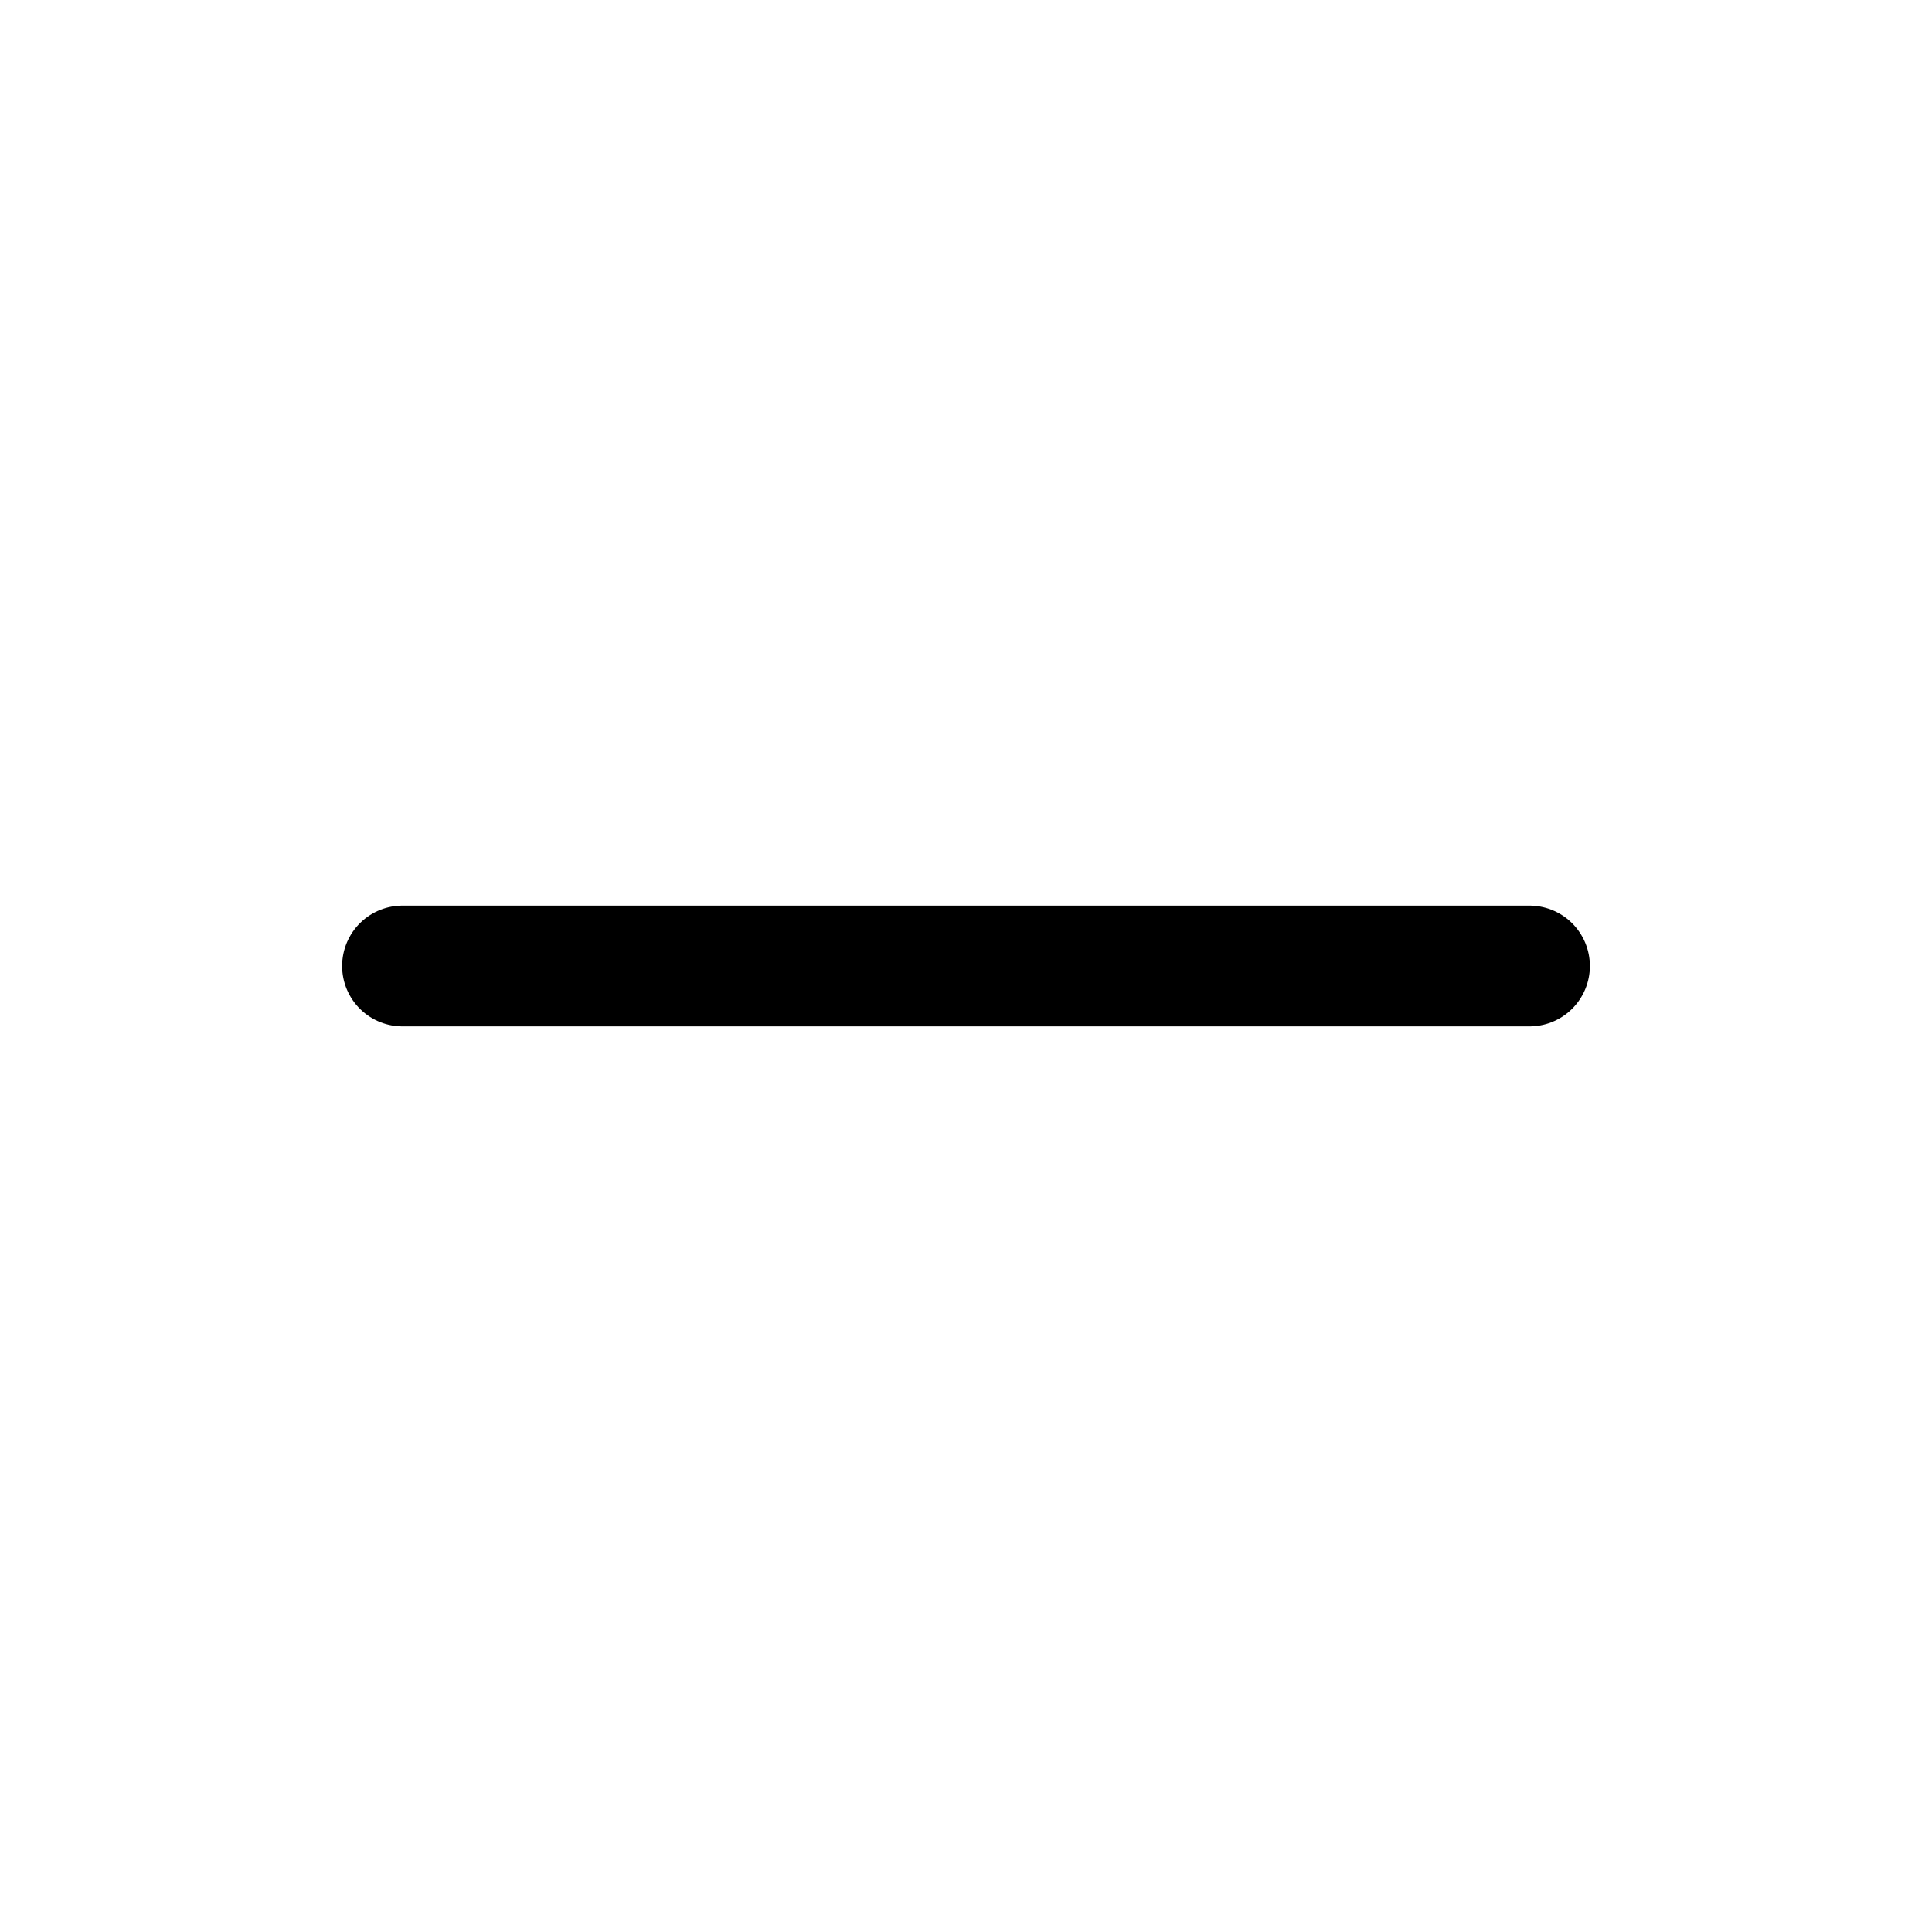
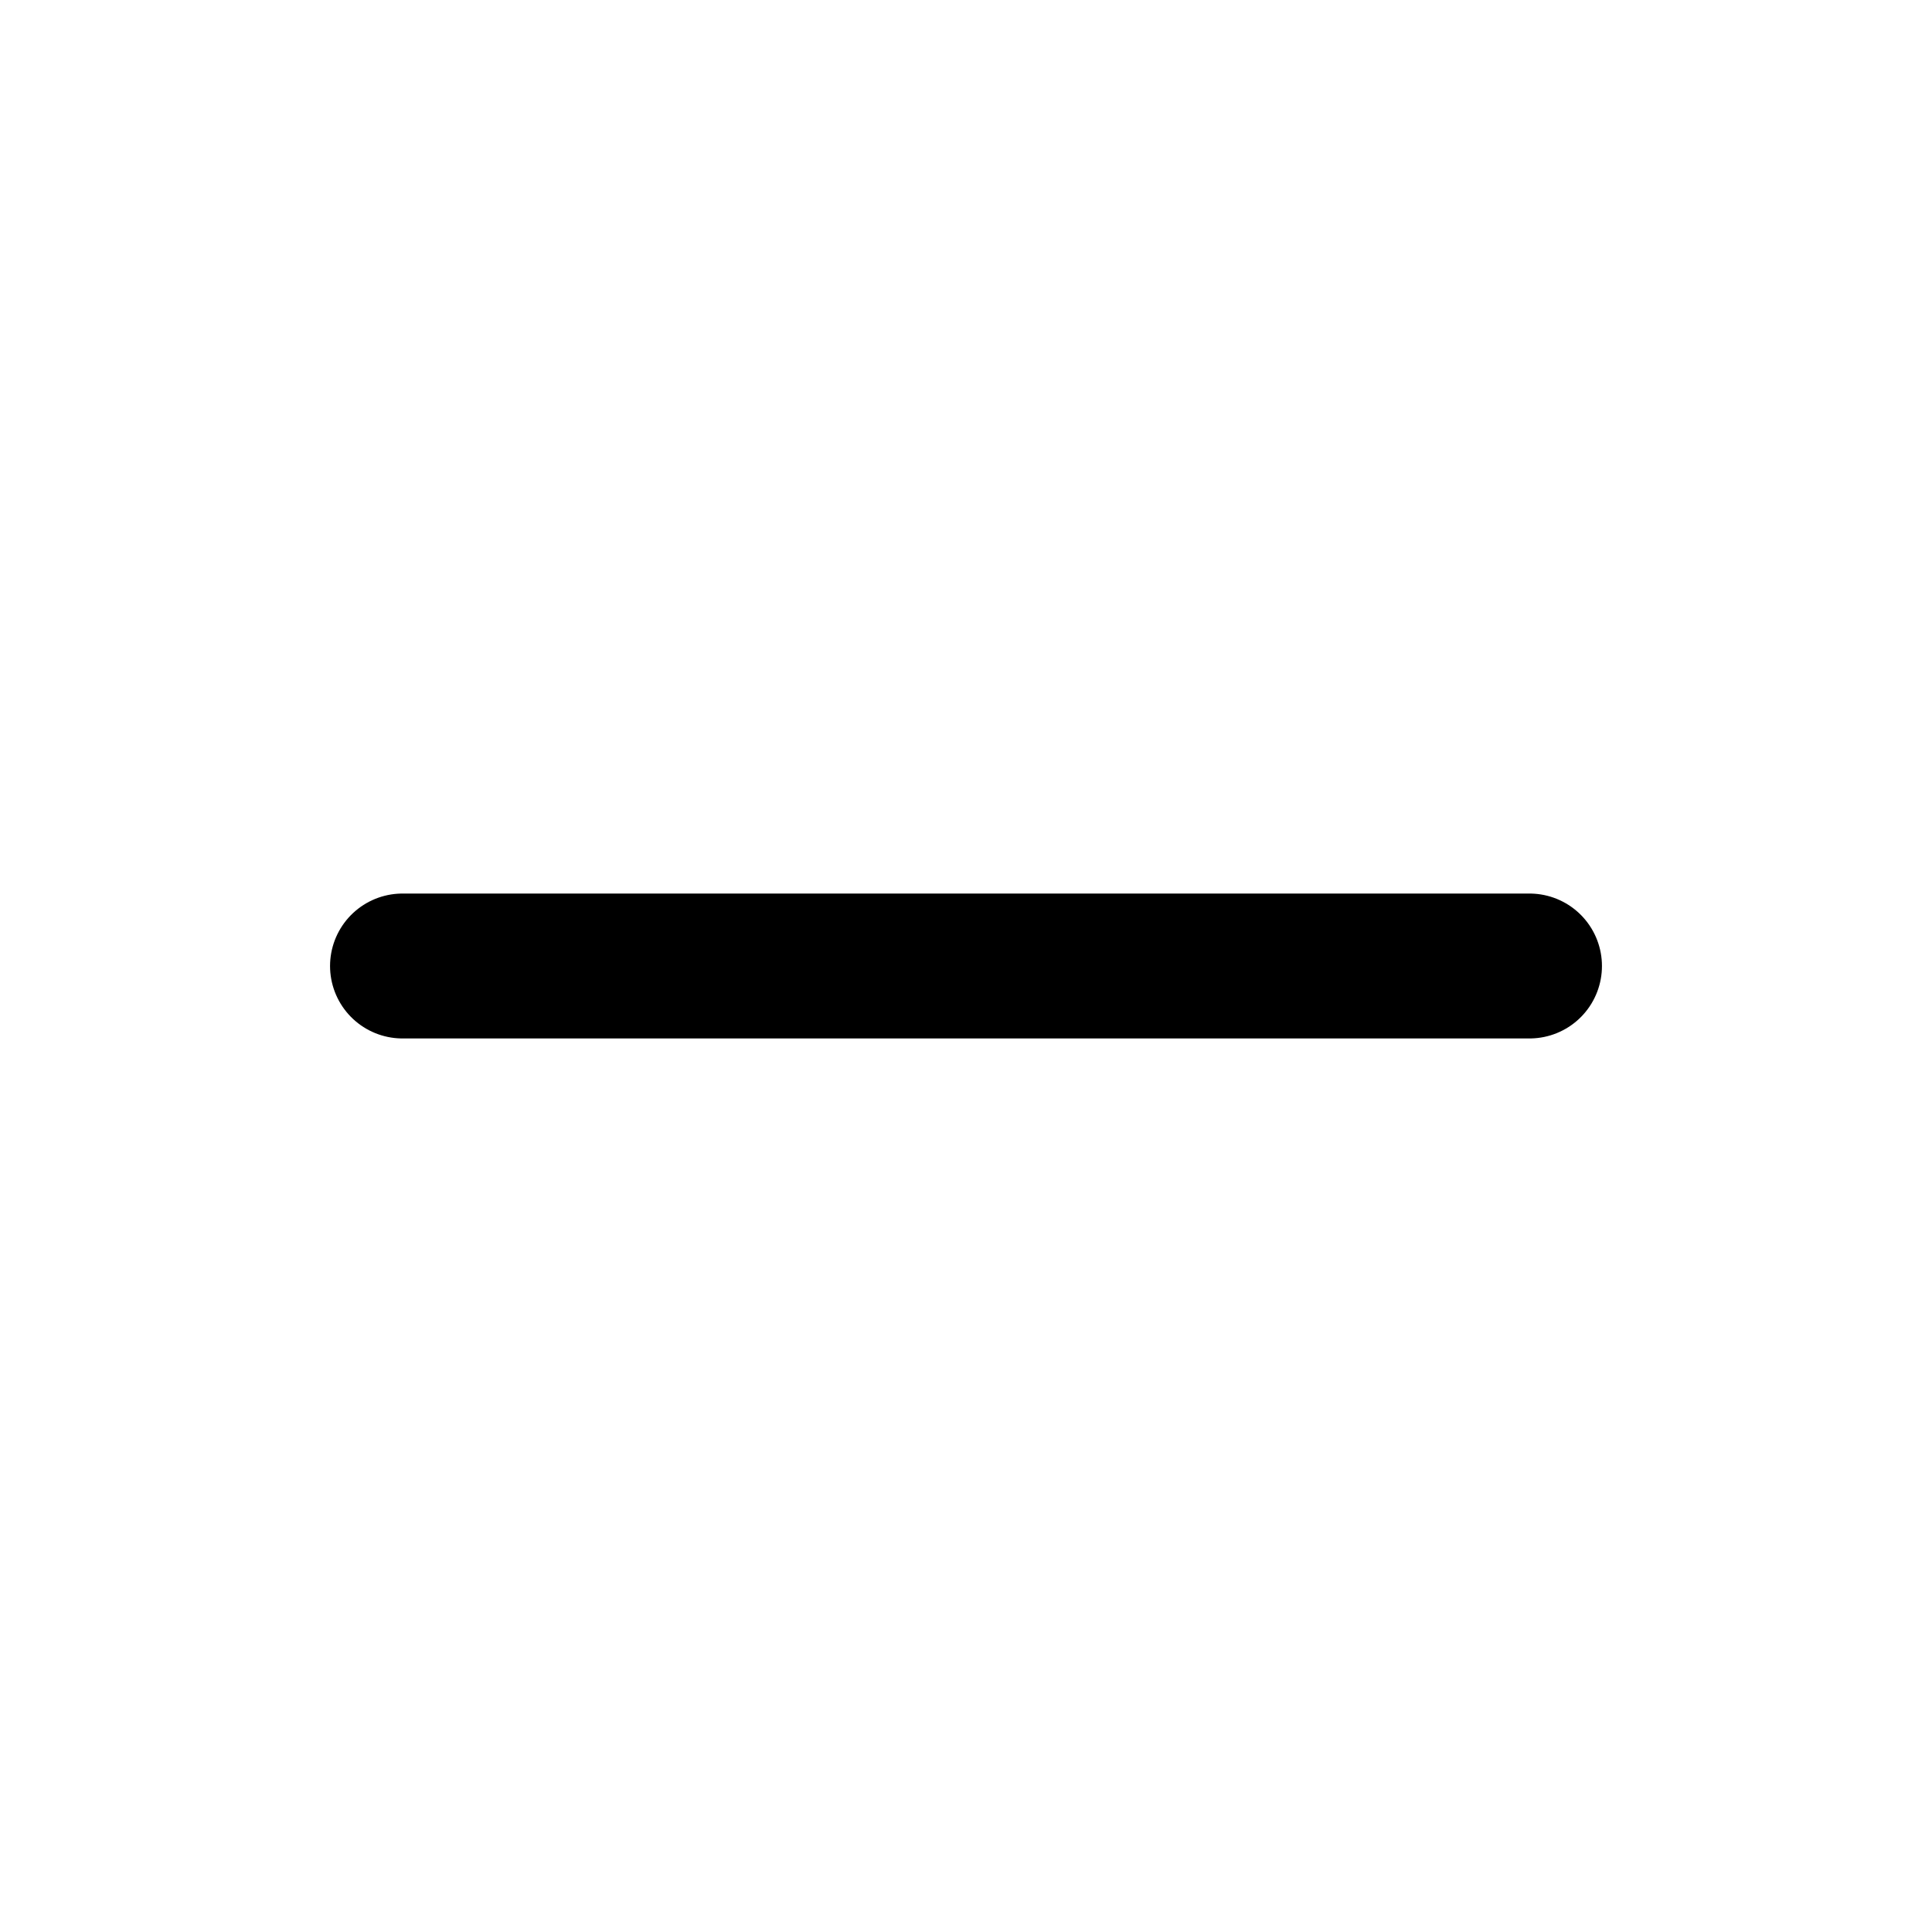
- <svg viewBox="0 0 24 24" fill="none" stroke="currentColor" stroke-width="1.5" stroke-linecap="round" stroke-linejoin="round">
-   <line x1="5" y1="12" x2="19" y2="12" />
+ <svg viewBox="0 0 24 24" fill="none" stroke="currentColor" stroke-width="1.8" stroke-linecap="round" stroke-linejoin="round">
+   <path d="M5 12h14" />
</svg>
